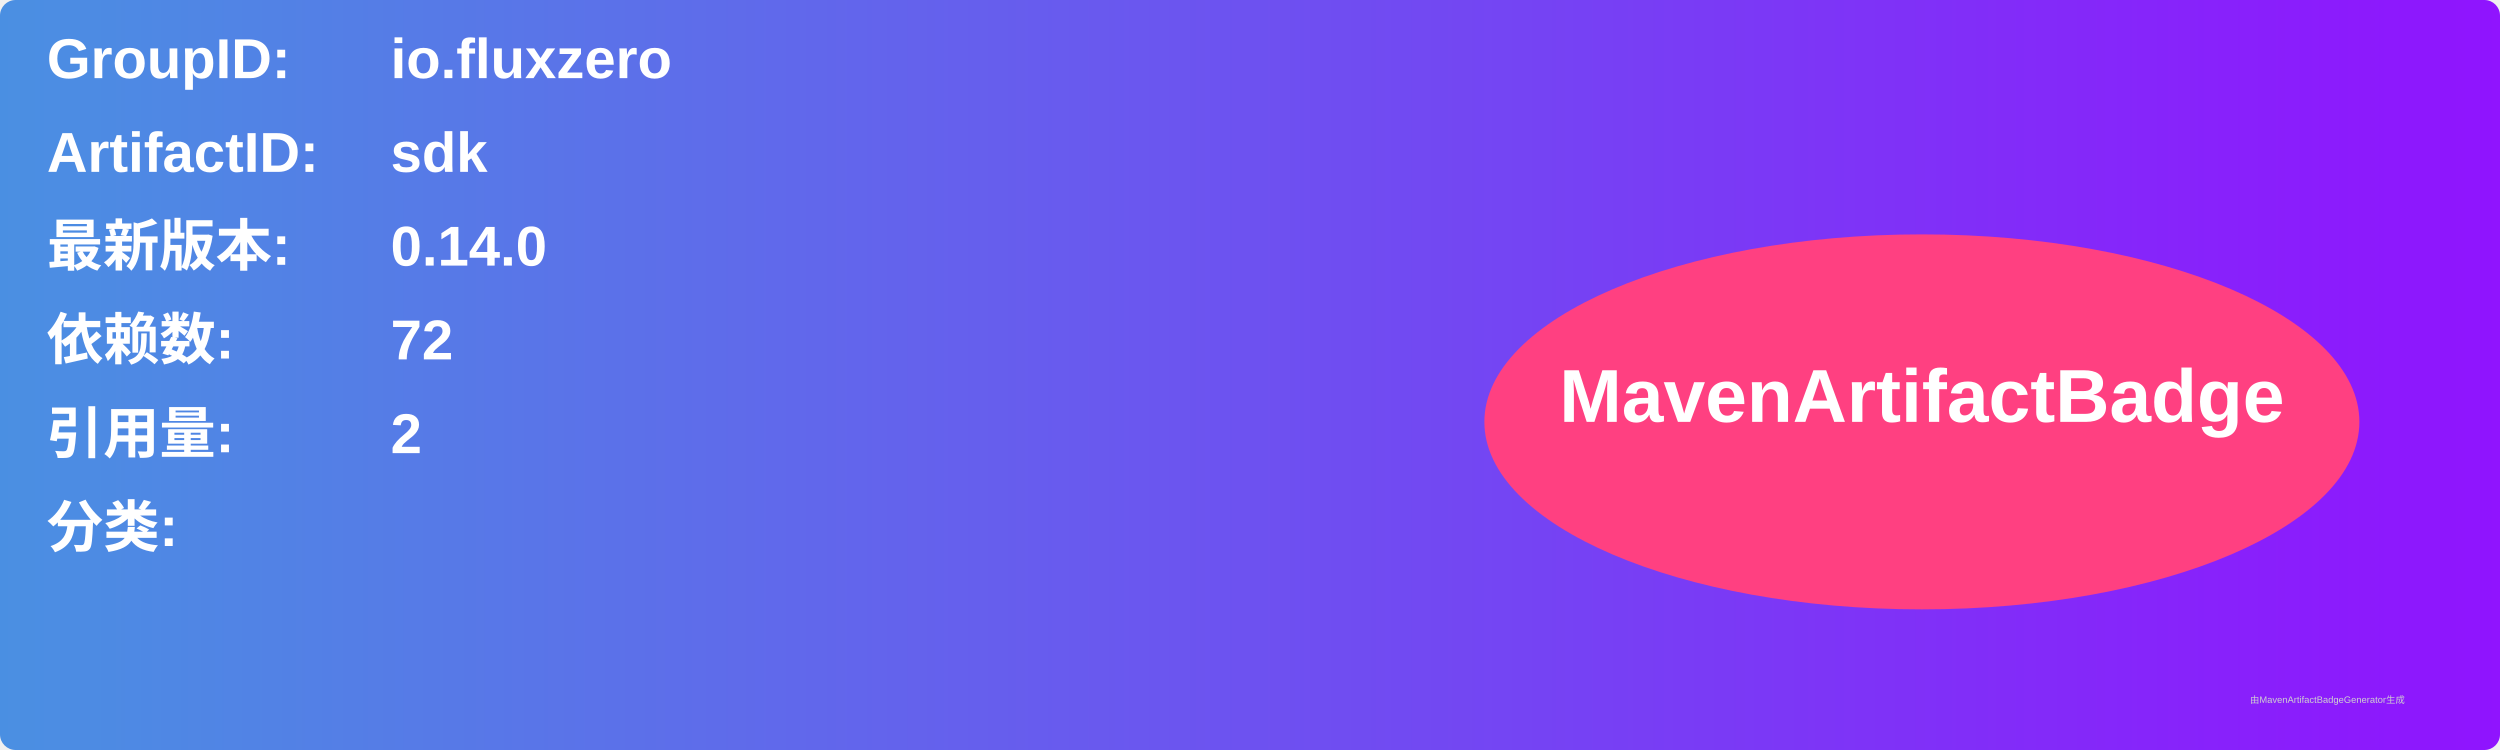
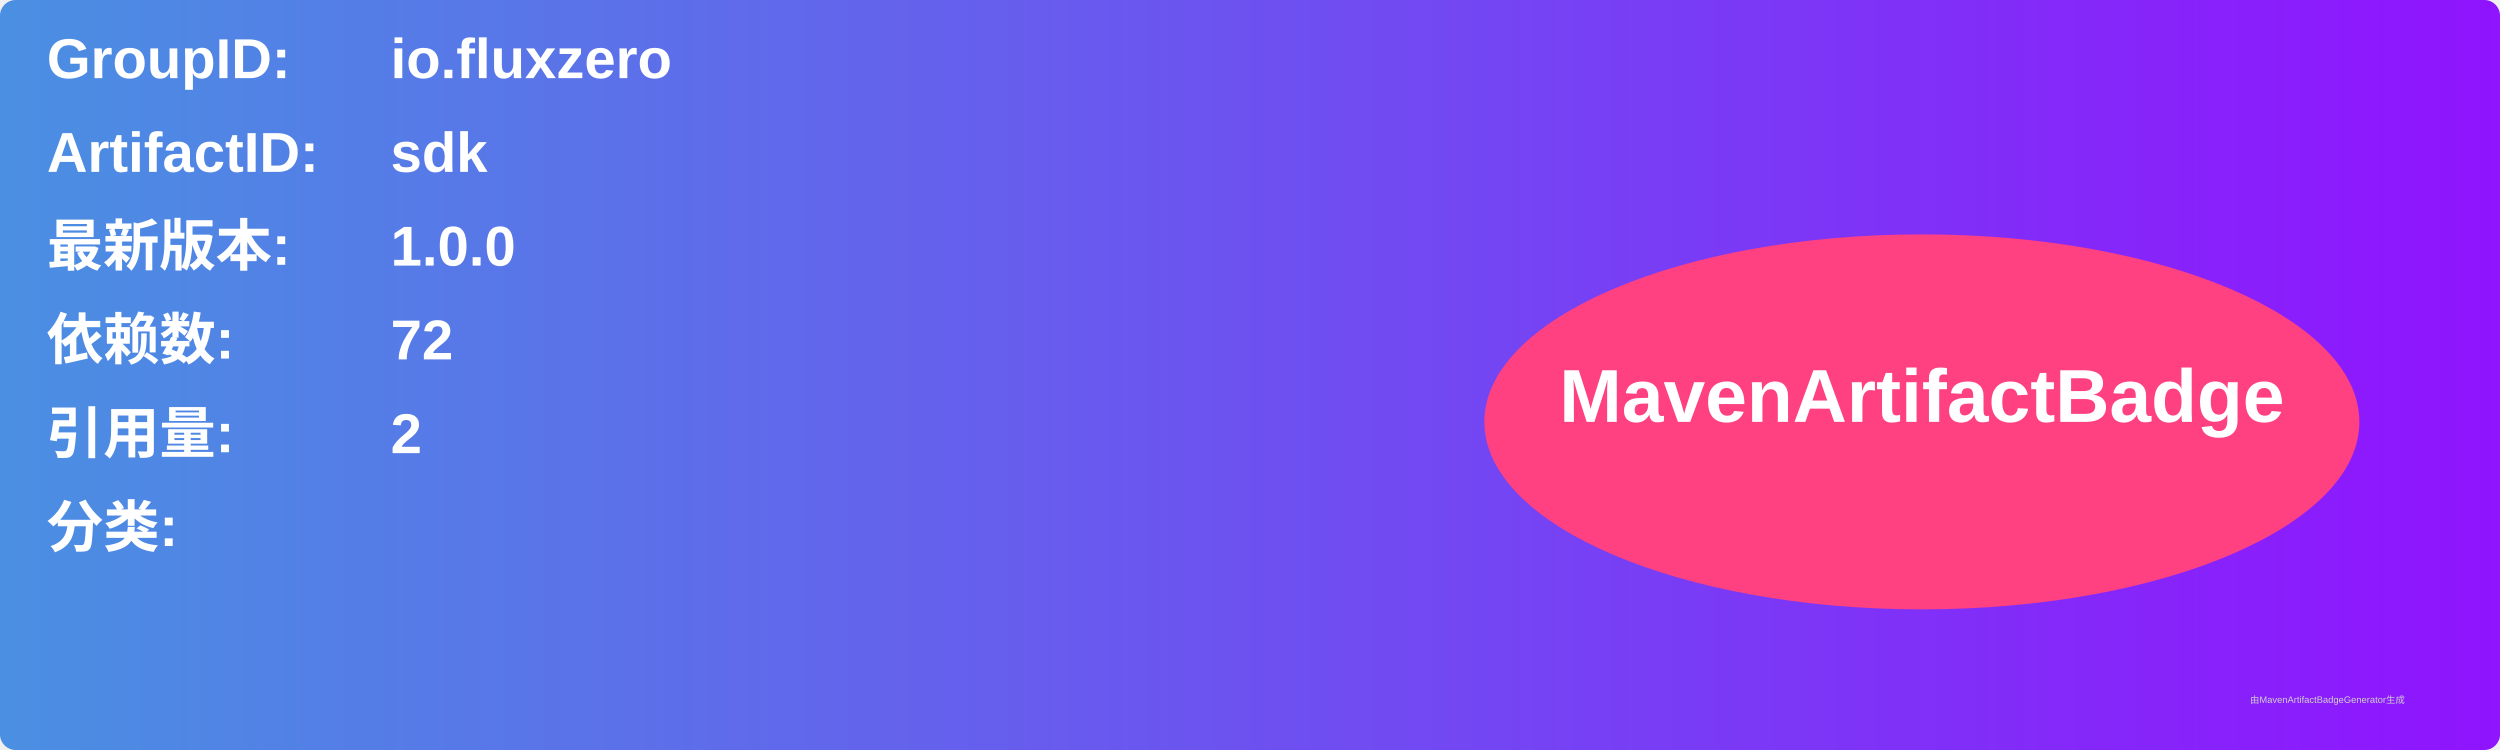
<svg xmlns="http://www.w3.org/2000/svg" width="800" height="240" viewBox="0 0 800 240">
  <linearGradient id="grad" x1="0%" y1="0%" x2="100%" y2="0%">
    <stop offset="0%" stop-color="#4a90e2" />
    <stop offset="100%" stop-color="#9013fe" />
  </linearGradient>
  <rect width="100%" height="100%" rx="5" ry="5" fill="url(#grad)" />
  <g transform="translate(15, 15)">
    <text x="0" y="10" font-family="Arial" font-size="18" fill="white" font-weight="bold" width="260">GroupID:</text>
    <text x="110" y="10" font-family="Arial" font-size="18" fill="white" font-weight="bold" width="460">io.fluxzero</text>
    <text x="0" y="40" font-family="Arial" font-size="18" fill="white" font-weight="bold" width="260">ArtifactID:</text>
    <text x="110" y="40" font-family="Arial" font-size="18" fill="white" font-weight="bold" width="460">sdk</text>
    <text x="0" y="70" font-family="Arial" font-size="18" fill="white" font-weight="bold">最新版本:</text>
    <text x="110" y="70" font-family="Arial" font-size="18" fill="white" font-weight="bold">
-       <tspan font-weight="bold">0.14.0</tspan>
+       <tspan font-weight="bold">1.0.0</tspan>
    </text>
    <text x="0" y="100" font-family="Arial" font-size="18" fill="white" font-weight="bold">依赖数: </text>
    <text x="110" y="100" font-family="Arial" font-size="18" fill="white">
      <tspan font-weight="bold">72</tspan>
    </text>
    <text x="0" y="130" font-family="Arial" font-size="18" fill="white" font-weight="bold">引用量: </text>
    <text x="110" y="130" font-family="Arial" font-size="18" fill="white">
      <tspan font-weight="bold">2</tspan>
    </text>
    <text x="0" y="160" font-family="Arial" font-size="18" fill="white" font-weight="bold">分类:</text>
    <text x="10" y="190" font-family="Arial" font-size="10" fill="white">
      <tspan font-weight="bold" />
    </text>
    <ellipse cx="600" cy="120" rx="140" ry="60" fill="#ff4081" />
    <text x="600" y="120" text-anchor="middle" font-family="Arial" font-size="24" fill="white" font-weight="bold">MavenArtifactBadge</text>
  </g>
  <text x="720" y="225" font-family="Arial" font-size="3" fill="#d0d0d0">由MavenArtifactBadgeGenerator生成</text>
</svg>
